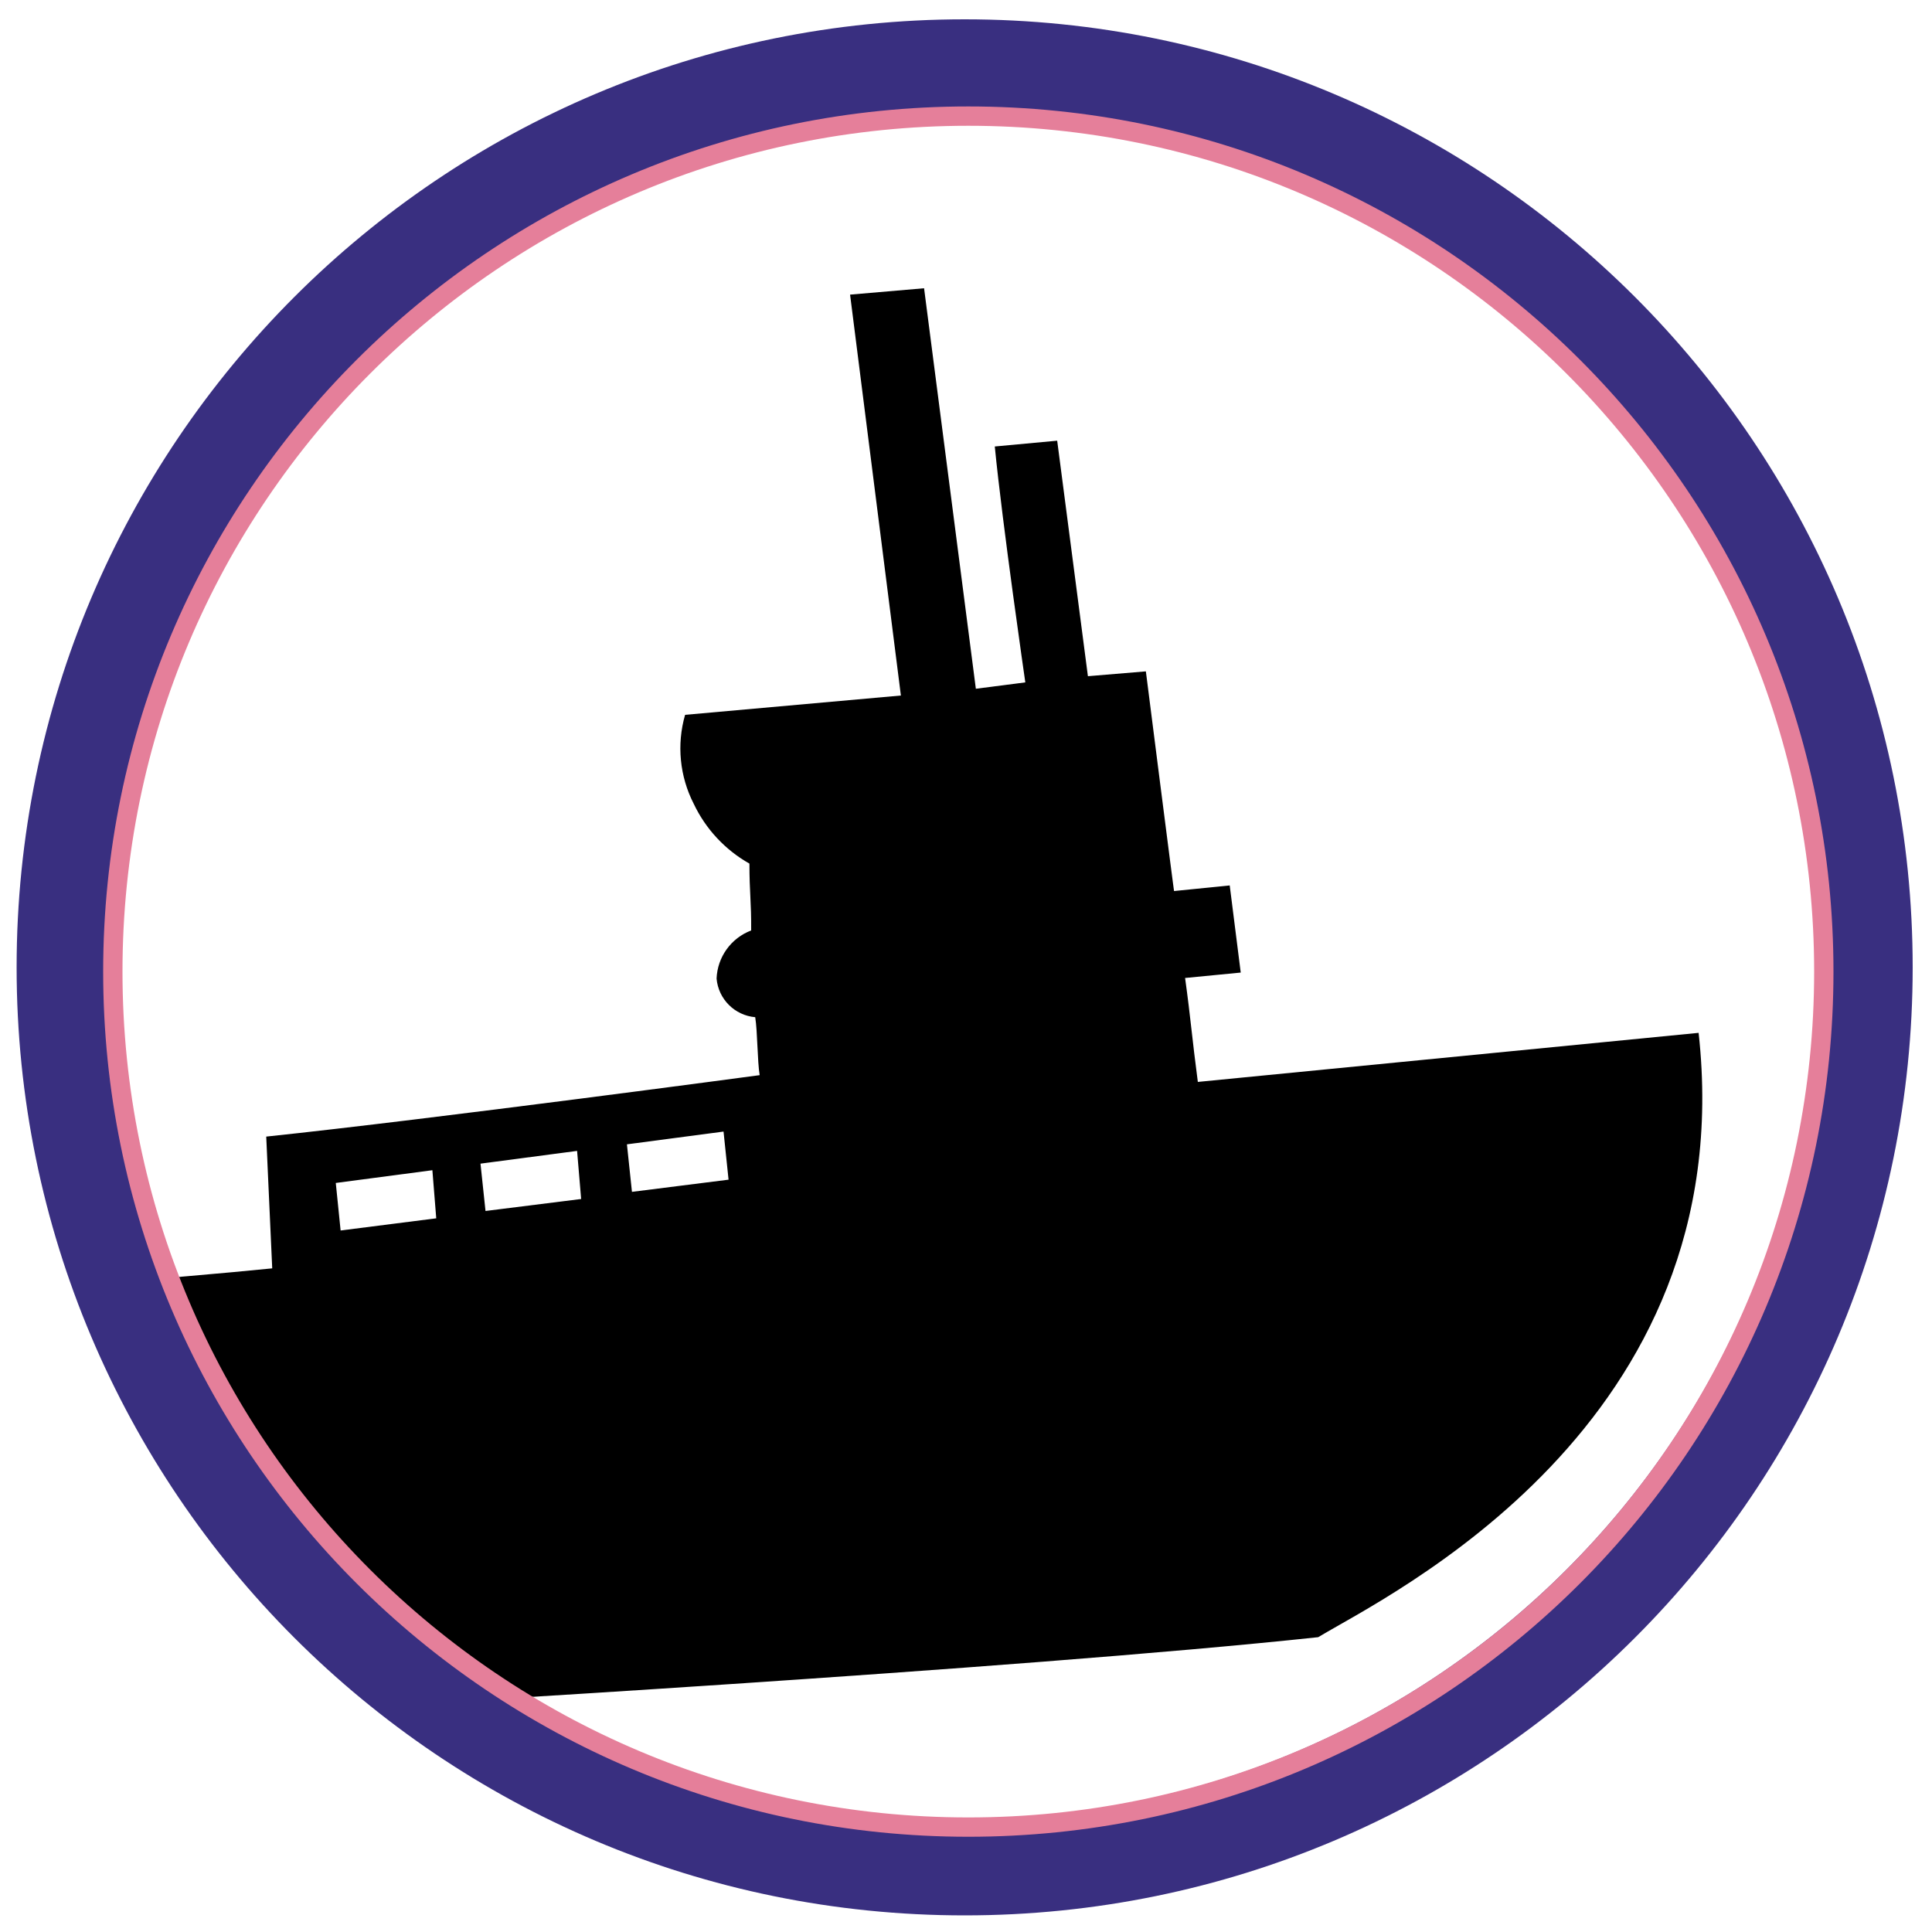
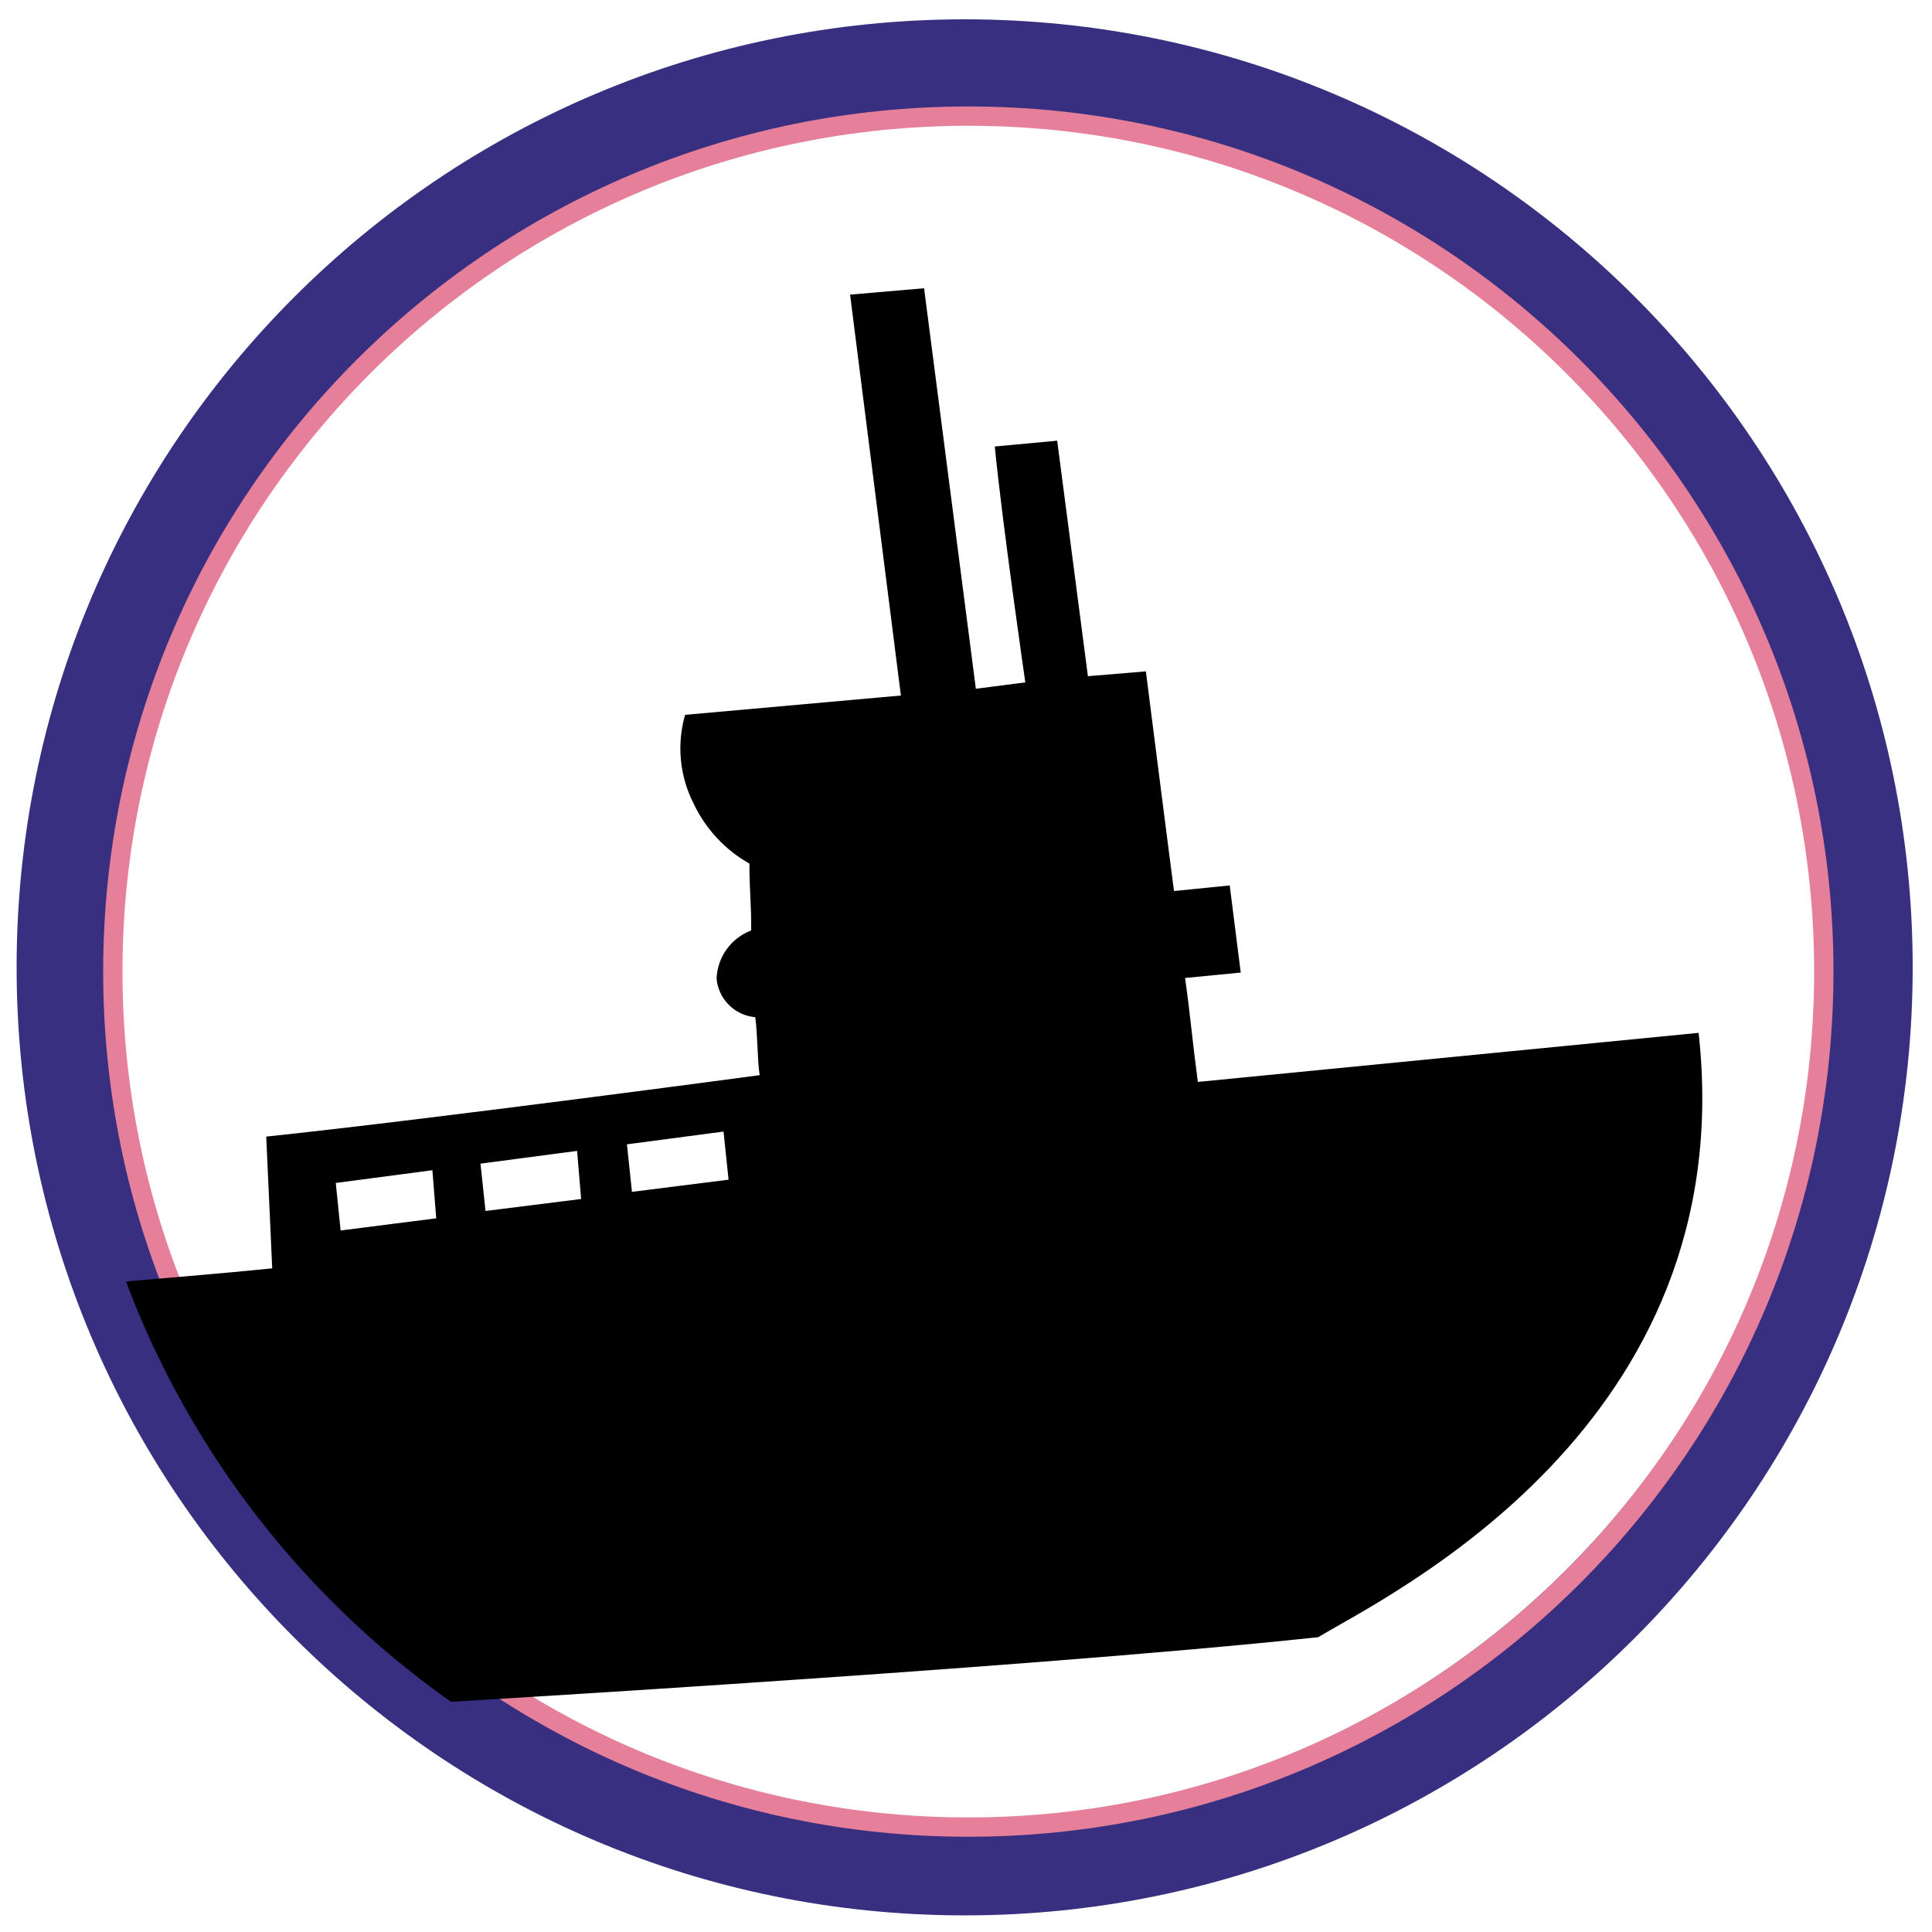
<svg xmlns="http://www.w3.org/2000/svg" viewBox="0 0 100 100">
  <defs>
    <clipPath id="clip-path">
      <circle cx="50.15" cy="50" r="46.57" style="fill:none" />
    </clipPath>
  </defs>
  <g id="okret_podwodny" data-name="okret podwodny">
+     <circle cx="49.93" cy="50.07" r="46.57" style="stroke-miterlimit:10;stroke:#392f80;stroke-width:5px;fill:none" />
+     <circle cx="50.12" cy="50.29" r="44.28" style="stroke:#e57f9a;stroke-miterlimit:10;fill:none" />
    <g style="clip-path:url(#clip-path)">
      <path d="M87.92,53.46,62,56c-.3-2.26-.37-3.29-.66-5.38l2.88-.28-.57-4.51-2.88.29c0,.12-1.46-11.37-1.46-11.37l-3,.25L54.72,22.81l-3.23.3c.39,4,1.58,12.21,1.58,12.21l-2.56.33L47.83,14.92,44,15.25,46.63,36,35.46,37a6.29,6.29,0,0,0,.45,4.61,7,7,0,0,0,2.88,3.09c0,1.51.1,1.95.09,3.46a2.78,2.78,0,0,0-1.79,2.49,2.2,2.2,0,0,0,2,2c.12.75.11,2.28.23,3,0,0-16.91,2.27-25.54,3.18l.31,6.82c-4.77.49-15.56,1.28-15.55,1.49A41.52,41.52,0,0,0,5.86,80.81,35.11,35.11,0,0,0,18,90.27c1.1-.17.13-1.77,1.23-1.94,0,0,33.34-1.91,49-3.59C71.78,82.59,90.17,73.82,87.92,53.46Zm-65.34,9.6-4.95.63-.25-2.46,5-.66Zm7.5-1-4.95.62-.26-2.45,5-.66Zm7.63-1-5,.63-.26-2.46,5-.66Z" />
    </g>
-     <circle cx="49.93" cy="50.07" r="46.57" style="stroke-miterlimit:10;stroke:#392f80;stroke-width:5px;fill:none" />
-     <circle cx="50.12" cy="50.29" r="44.28" style="stroke:#e57f9a;stroke-miterlimit:10;fill:none" />
  </g>
</svg>
